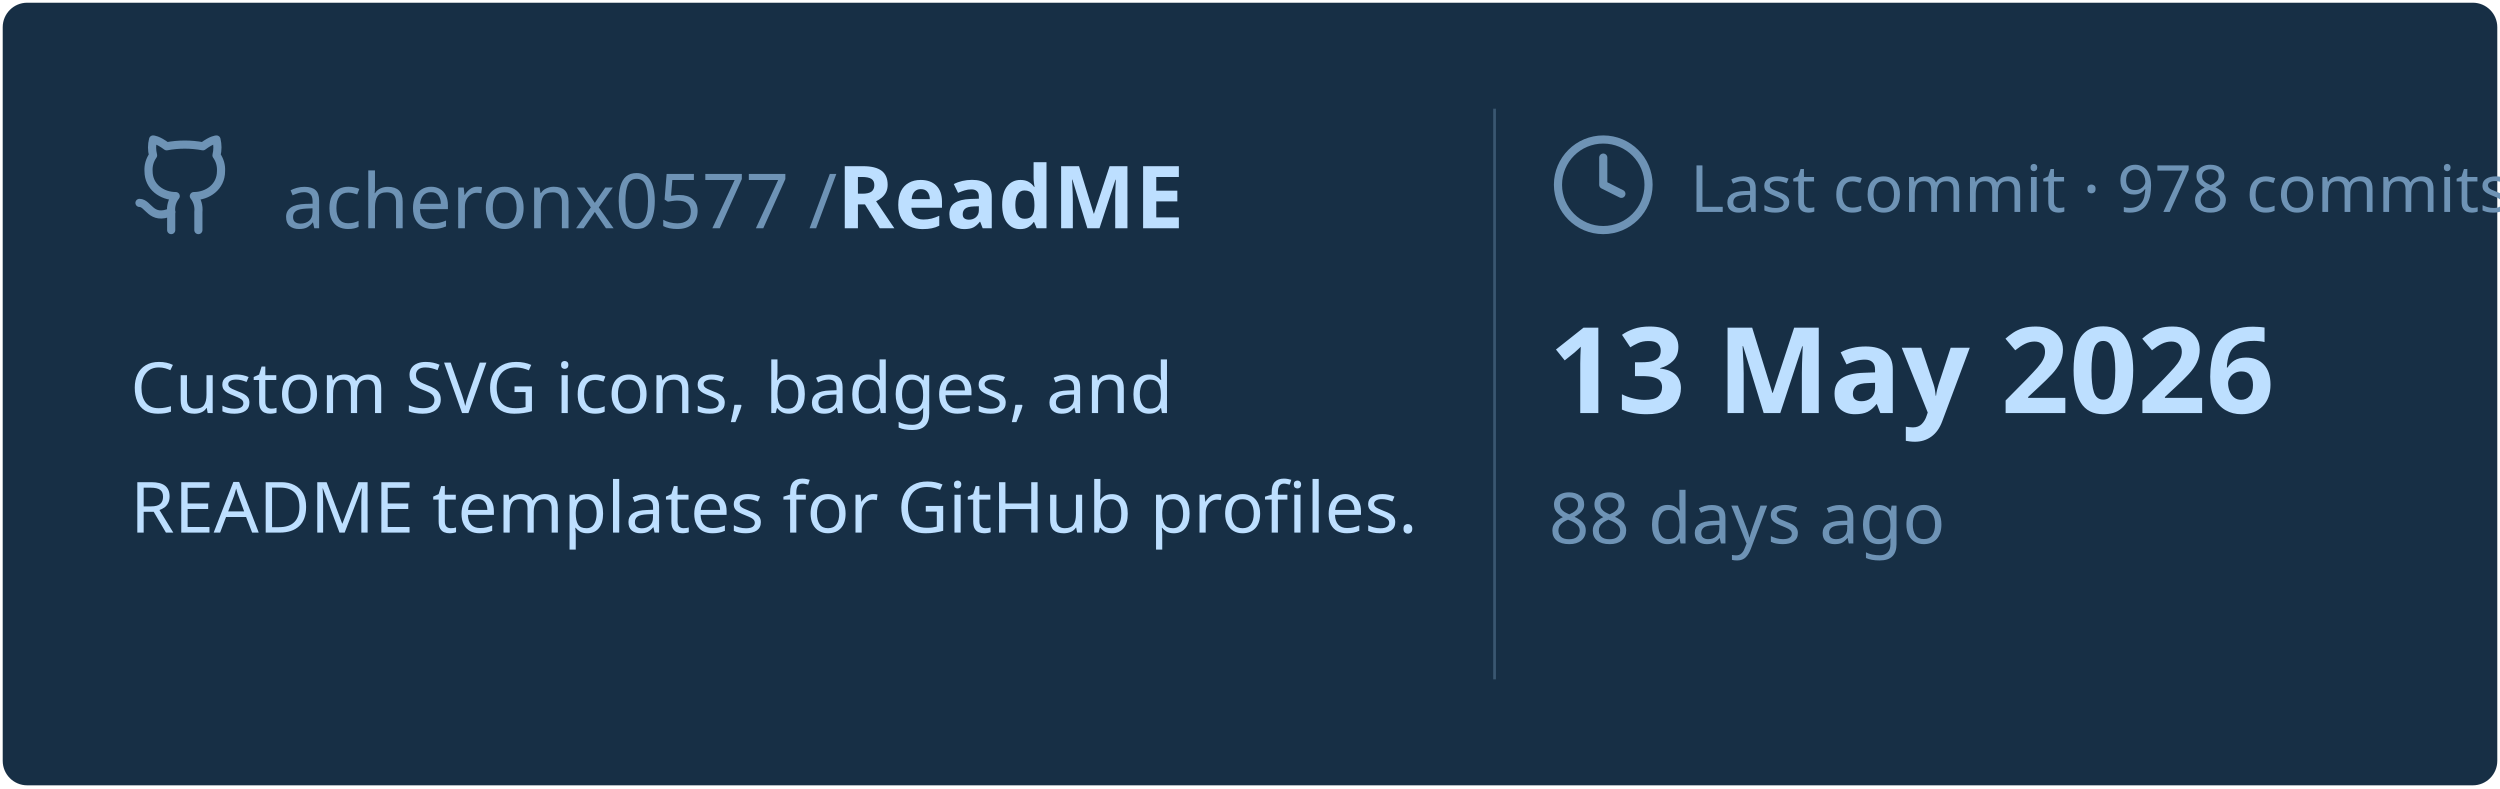
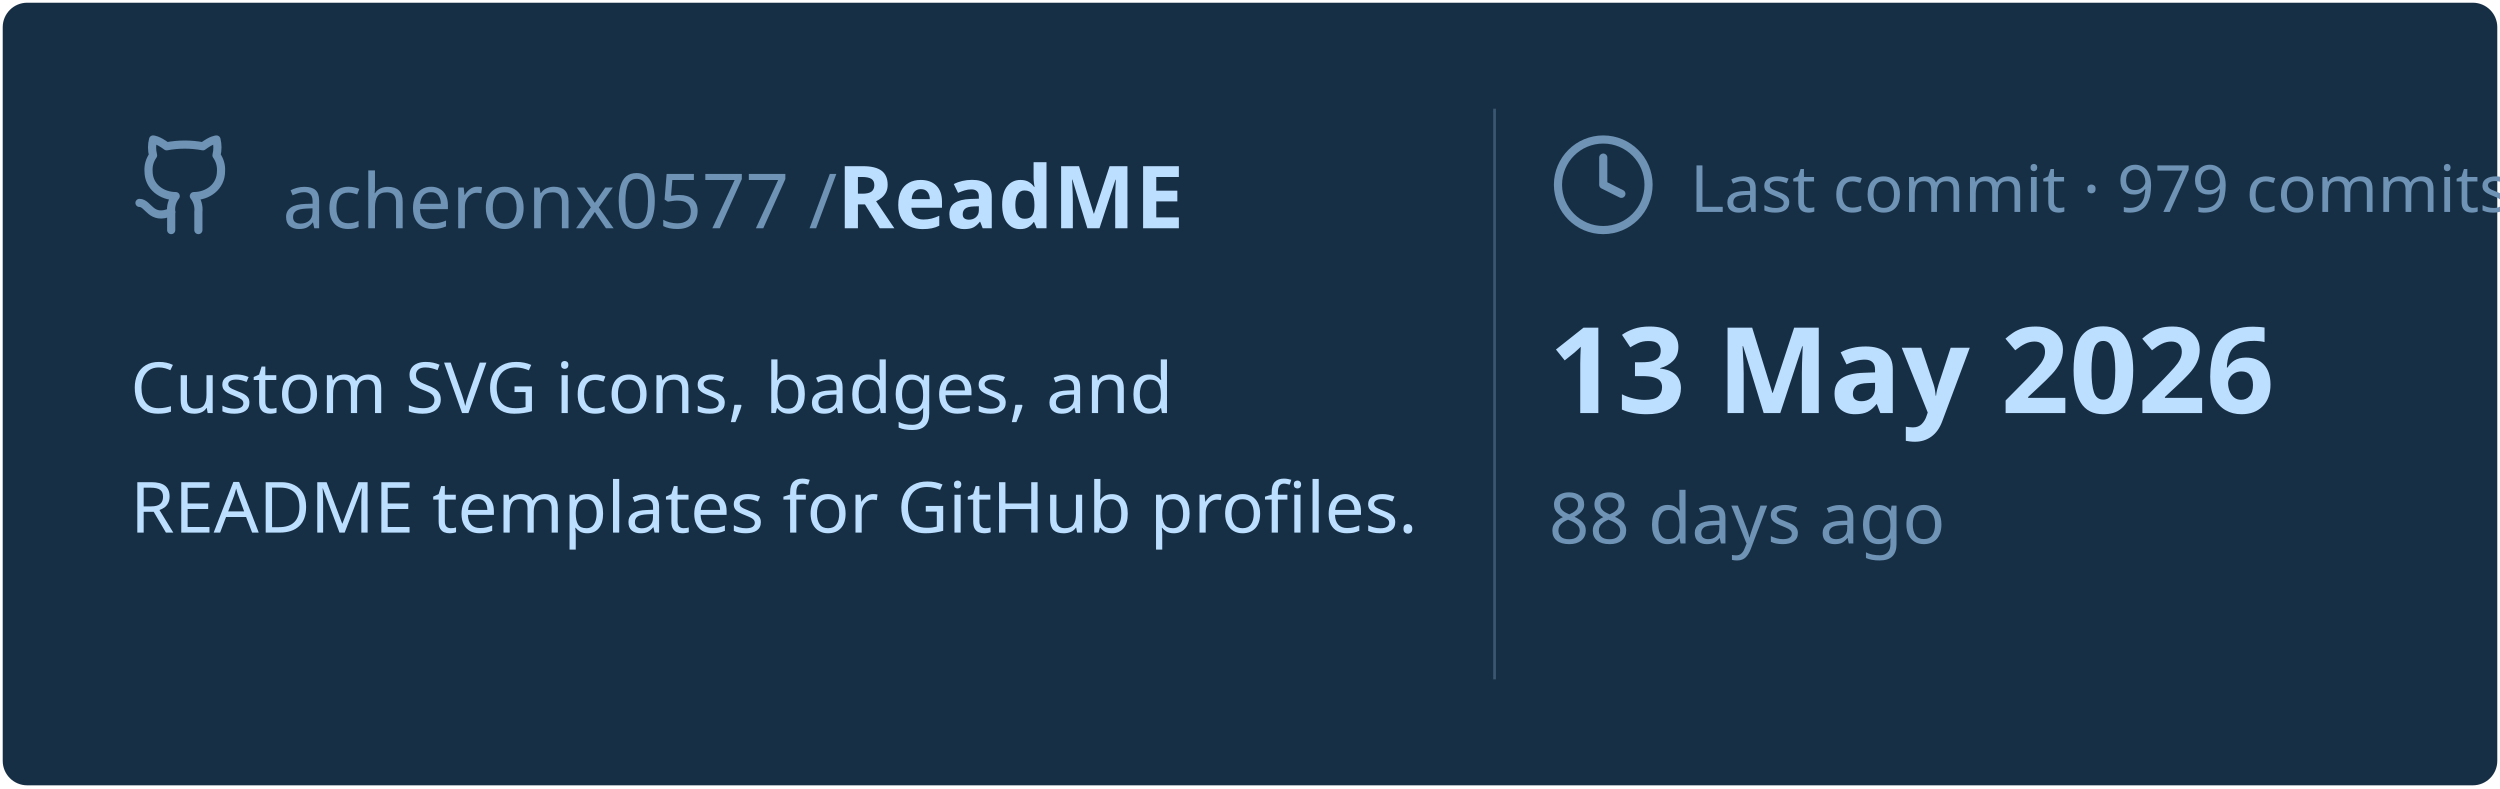
<svg xmlns="http://www.w3.org/2000/svg" viewBox="0 0 460 145" width="460px" height="145px">
  <rect stroke="#000000" stroke-opacity="0" fill="#172F45" rx="4.5" x="0.5" y="0.5" width="459" height="144" />
  <g transform="translate(24, 42)">
    <svg x="0" y="-18" width="20" height="20" viewBox="0 0 24 24" fill="none" stroke="#6E93B5" stroke-width="1.8" stroke-linecap="round" stroke-linejoin="round">
      <path d="M15 22v-4a4.8 4.8 0 0 0-1-3.5c3 0 6-2 6-5.5.08-1.25-.27-2.48-1-3.5.28-1.15.28-2.35 0-3.5 0 0-1 0-3 1.5-2.64-.5-5.36-.5-8 0C6 2 5 2 5 2c-.3 1.15-.3 2.35 0 3.5A5.403 5.403 0 0 0 4 9c0 3.5 3 5.5 6 5.5-.39.49-.68 1.05-.85 1.65-.17.6-.22 1.23-.15 1.85v4" />
      <path d="M9 18c-4.51 2-5-2-7-2" />
    </svg>
    <text x="28" y="0" font-family="&quot;Segoe UI&quot;, Ubuntu, sans-serif" font-size="14" font-weight="400" fill="#6E93B5">acheronx0577 /</text>
    <text x="130" y="0" font-family="&quot;Segoe UI&quot;, Ubuntu, sans-serif" font-size="16" font-weight="700" fill="#BDDFFF">ReadME</text>
  </g>
  <text x="24" y="76" font-family="&quot;Segoe UI&quot;, Ubuntu, sans-serif" font-size="13" font-weight="400" fill="#BDDFFF">Custom SVG icons, badges, and</text>
  <text x="24" y="98" font-family="&quot;Segoe UI&quot;, Ubuntu, sans-serif" font-size="13" font-weight="400" fill="#BDDFFF">README templates for GitHub profiles.</text>
  <line x1="275" y1="20" x2="275" y2="125" stroke="#6E93B5" stroke-width="0.5" stroke-opacity="0.4" />
  <svg x="285" y="24" width="20" height="20" viewBox="0 0 24 24" fill="none" stroke="#6E93B5" stroke-width="1.8" stroke-linecap="round" stroke-linejoin="round">
    <circle cx="12" cy="12" r="10" />
    <polyline points="12 6 12 12 16 14" />
  </svg>
-   <text x="311" y="39" font-family="&quot;Segoe UI&quot;, Ubuntu, sans-serif" font-size="12" font-weight="400" fill="#6E93B5">Last commit · 978 commits</text>
+   <text x="311" y="39" font-family="&quot;Segoe UI&quot;, Ubuntu, sans-serif" font-size="12" font-weight="400" fill="#6E93B5">Last commit · 979 commits</text>
  <text x="285" y="76" font-family="&quot;Segoe UI&quot;, Ubuntu, sans-serif" font-size="22" font-weight="700" fill="#BDDFFF">13 May 2026</text>
  <text x="285" y="100" font-family="&quot;Segoe UI&quot;, Ubuntu, sans-serif" font-size="13" font-weight="400" fill="#6E93B5">88 days ago</text>
</svg>
